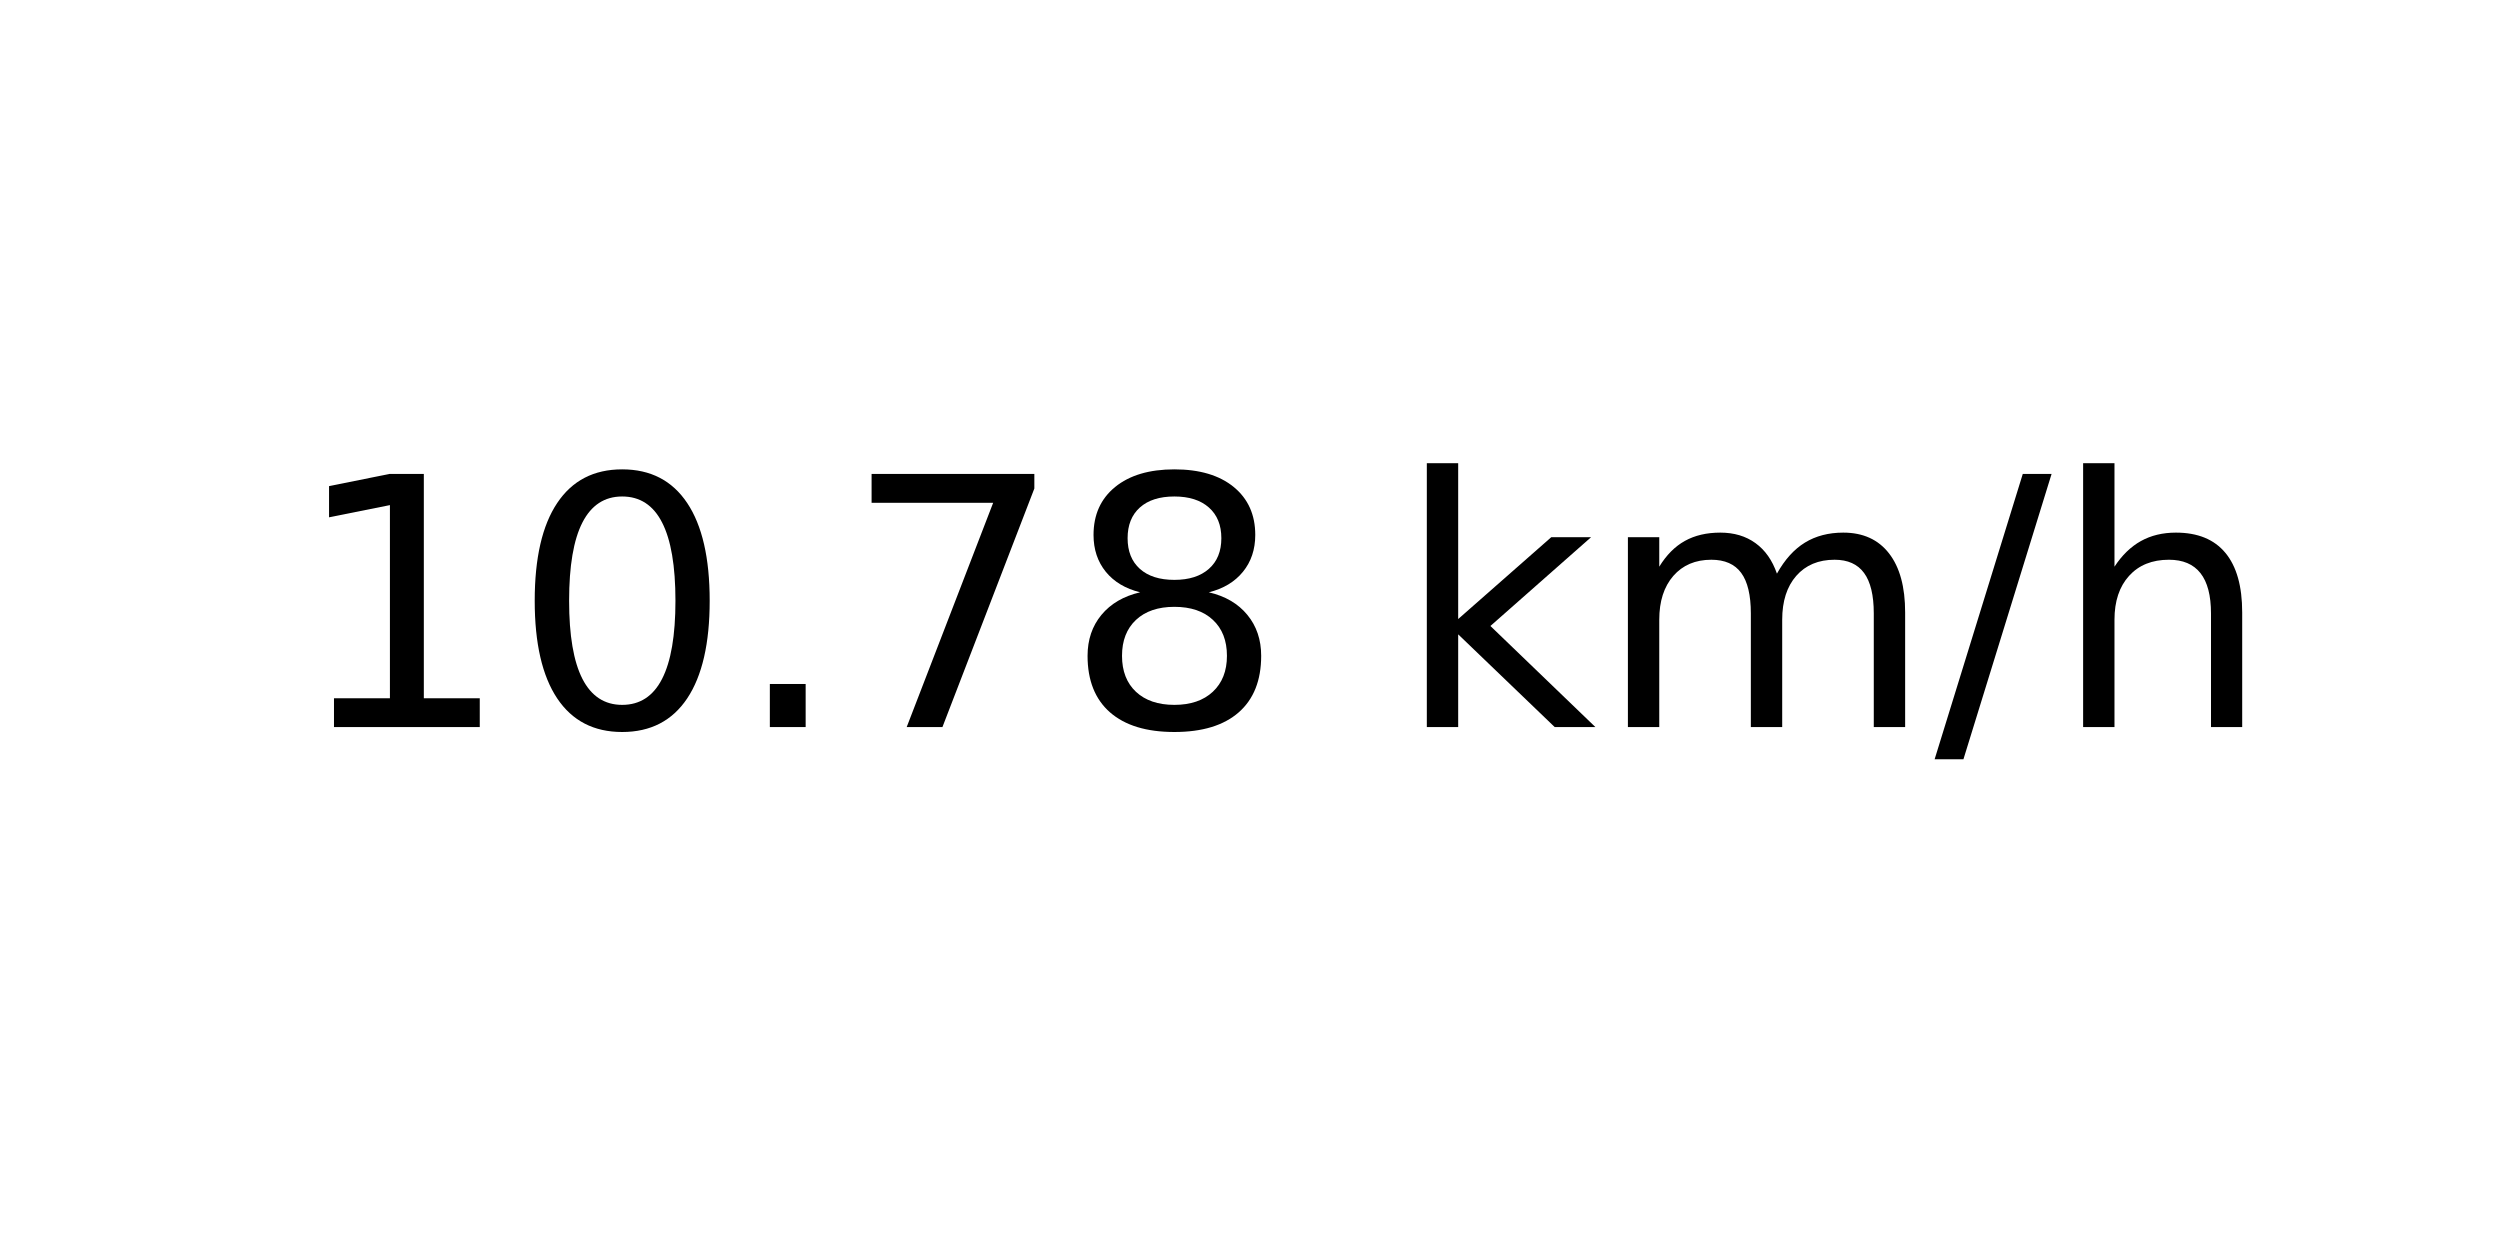
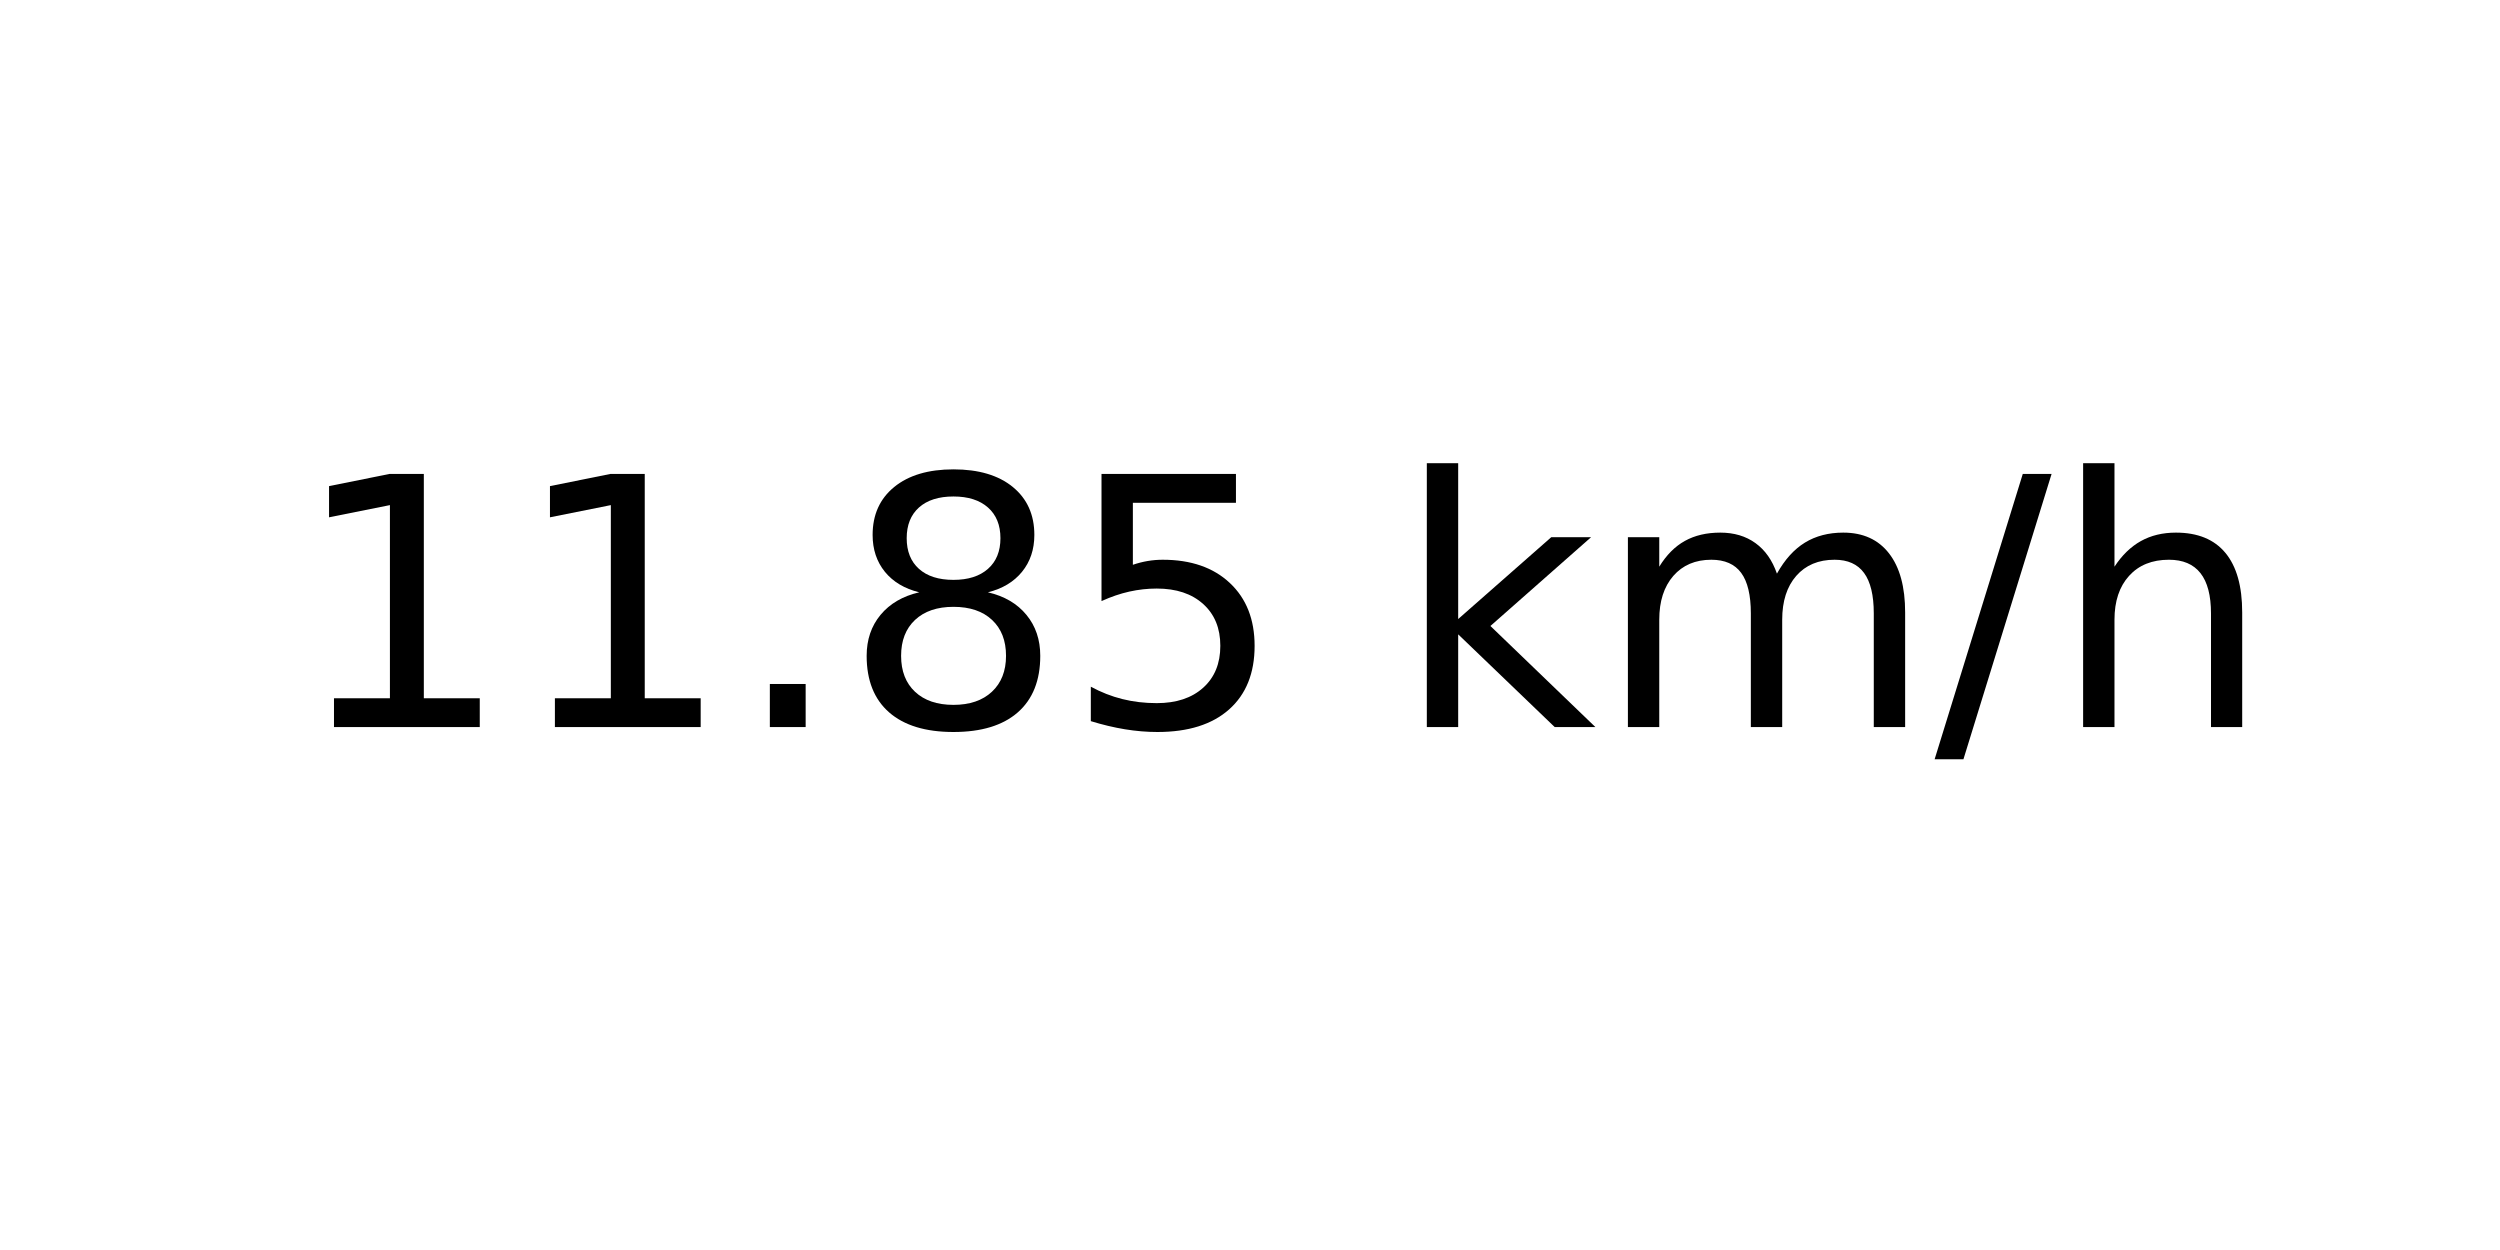
<svg xmlns="http://www.w3.org/2000/svg" xmlns:xlink="http://www.w3.org/1999/xlink" width="72pt" height="36pt" viewBox="0 0 72 36" version="1.1">
  <defs>
    <style type="text/css">*{stroke-linejoin: round; stroke-linecap: butt}</style>
  </defs>
  <g id="figure_1">
    <g id="axes_1">
      <g id="text_1">
        <g transform="translate(8.378125 20.93937) scale(0.1 -0.1)">
          <defs>
            <path id="DejaVuSans-31" d="M 794 531  L 1825 531  L 1825 4091  L 703 3866  L 703 4441  L 1819 4666  L 2450 4666  L 2450 531  L 3481 531  L 3481 0  L 794 0  L 794 531  z " transform="scale(0.015625)" />
-             <path id="DejaVuSans-30" d="M 2034 4250  Q 1547 4250 1301 3770  Q 1056 3291 1056 2328  Q 1056 1369 1301 889  Q 1547 409 2034 409  Q 2525 409 2770 889  Q 3016 1369 3016 2328  Q 3016 3291 2770 3770  Q 2525 4250 2034 4250  z M 2034 4750  Q 2819 4750 3233 4129  Q 3647 3509 3647 2328  Q 3647 1150 3233 529  Q 2819 -91 2034 -91  Q 1250 -91 836 529  Q 422 1150 422 2328  Q 422 3509 836 4129  Q 1250 4750 2034 4750  z " transform="scale(0.015625)" />
            <path id="DejaVuSans-2e" d="M 684 794  L 1344 794  L 1344 0  L 684 0  L 684 794  z " transform="scale(0.015625)" />
-             <path id="DejaVuSans-37" d="M 525 4666  L 3525 4666  L 3525 4397  L 1831 0  L 1172 0  L 2766 4134  L 525 4134  L 525 4666  z " transform="scale(0.015625)" />
            <path id="DejaVuSans-38" d="M 2034 2216  Q 1584 2216 1326 1975  Q 1069 1734 1069 1313  Q 1069 891 1326 650  Q 1584 409 2034 409  Q 2484 409 2743 651  Q 3003 894 3003 1313  Q 3003 1734 2745 1975  Q 2488 2216 2034 2216  z M 1403 2484  Q 997 2584 770 2862  Q 544 3141 544 3541  Q 544 4100 942 4425  Q 1341 4750 2034 4750  Q 2731 4750 3128 4425  Q 3525 4100 3525 3541  Q 3525 3141 3298 2862  Q 3072 2584 2669 2484  Q 3125 2378 3379 2068  Q 3634 1759 3634 1313  Q 3634 634 3220 271  Q 2806 -91 2034 -91  Q 1263 -91 848 271  Q 434 634 434 1313  Q 434 1759 690 2068  Q 947 2378 1403 2484  z M 1172 3481  Q 1172 3119 1398 2916  Q 1625 2713 2034 2713  Q 2441 2713 2670 2916  Q 2900 3119 2900 3481  Q 2900 3844 2670 4047  Q 2441 4250 2034 4250  Q 1625 4250 1398 4047  Q 1172 3844 1172 3481  z " transform="scale(0.015625)" />
+             <path id="DejaVuSans-35" d="M 691 4666  L 3169 4666  L 3169 4134  L 1269 4134  L 1269 2991  Q 1406 3038 1543 3061  Q 1681 3084 1819 3084  Q 2600 3084 3056 2656  Q 3513 2228 3513 1497  Q 3513 744 3044 326  Q 2575 -91 1722 -91  Q 1428 -91 1123 -41  Q 819 9 494 109  L 494 744  Q 775 591 1075 516  Q 1375 441 1709 441  Q 2250 441 2565 725  Q 2881 1009 2881 1497  Q 2881 1984 2565 2268  Q 2250 2553 1709 2553  Q 1456 2553 1204 2497  Q 953 2441 691 2322  L 691 4666  z " transform="scale(0.015625)" />
            <path id="DejaVuSans-20" transform="scale(0.015625)" />
            <path id="DejaVuSans-6b" d="M 581 4863  L 1159 4863  L 1159 1991  L 2875 3500  L 3609 3500  L 1753 1863  L 3688 0  L 2938 0  L 1159 1709  L 1159 0  L 581 0  L 581 4863  z " transform="scale(0.015625)" />
            <path id="DejaVuSans-6d" d="M 3328 2828  Q 3544 3216 3844 3400  Q 4144 3584 4550 3584  Q 5097 3584 5394 3201  Q 5691 2819 5691 2113  L 5691 0  L 5113 0  L 5113 2094  Q 5113 2597 4934 2840  Q 4756 3084 4391 3084  Q 3944 3084 3684 2787  Q 3425 2491 3425 1978  L 3425 0  L 2847 0  L 2847 2094  Q 2847 2600 2669 2842  Q 2491 3084 2119 3084  Q 1678 3084 1418 2786  Q 1159 2488 1159 1978  L 1159 0  L 581 0  L 581 3500  L 1159 3500  L 1159 2956  Q 1356 3278 1631 3431  Q 1906 3584 2284 3584  Q 2666 3584 2933 3390  Q 3200 3197 3328 2828  z " transform="scale(0.015625)" />
            <path id="DejaVuSans-2f" d="M 1625 4666  L 2156 4666  L 531 -594  L 0 -594  L 1625 4666  z " transform="scale(0.015625)" />
            <path id="DejaVuSans-68" d="M 3513 2113  L 3513 0  L 2938 0  L 2938 2094  Q 2938 2591 2744 2837  Q 2550 3084 2163 3084  Q 1697 3084 1428 2787  Q 1159 2491 1159 1978  L 1159 0  L 581 0  L 581 4863  L 1159 4863  L 1159 2956  Q 1366 3272 1645 3428  Q 1925 3584 2291 3584  Q 2894 3584 3203 3211  Q 3513 2838 3513 2113  z " transform="scale(0.015625)" />
          </defs>
          <use xlink:href="#DejaVuSans-31" />
-           <use xlink:href="#DejaVuSans-30" x="63.623" />
+           <use xlink:href="#DejaVuSans-31" x="63.623" />
          <use xlink:href="#DejaVuSans-2e" x="127.246" />
-           <use xlink:href="#DejaVuSans-37" x="159.033" />
-           <use xlink:href="#DejaVuSans-38" x="222.656" />
+           <use xlink:href="#DejaVuSans-38" x="159.033" />
+           <use xlink:href="#DejaVuSans-35" x="222.656" />
          <use xlink:href="#DejaVuSans-20" x="286.279" />
          <use xlink:href="#DejaVuSans-6b" x="318.066" />
          <use xlink:href="#DejaVuSans-6d" x="375.977" />
          <use xlink:href="#DejaVuSans-2f" x="473.389" />
          <use xlink:href="#DejaVuSans-68" x="507.08" />
        </g>
      </g>
    </g>
  </g>
</svg>
